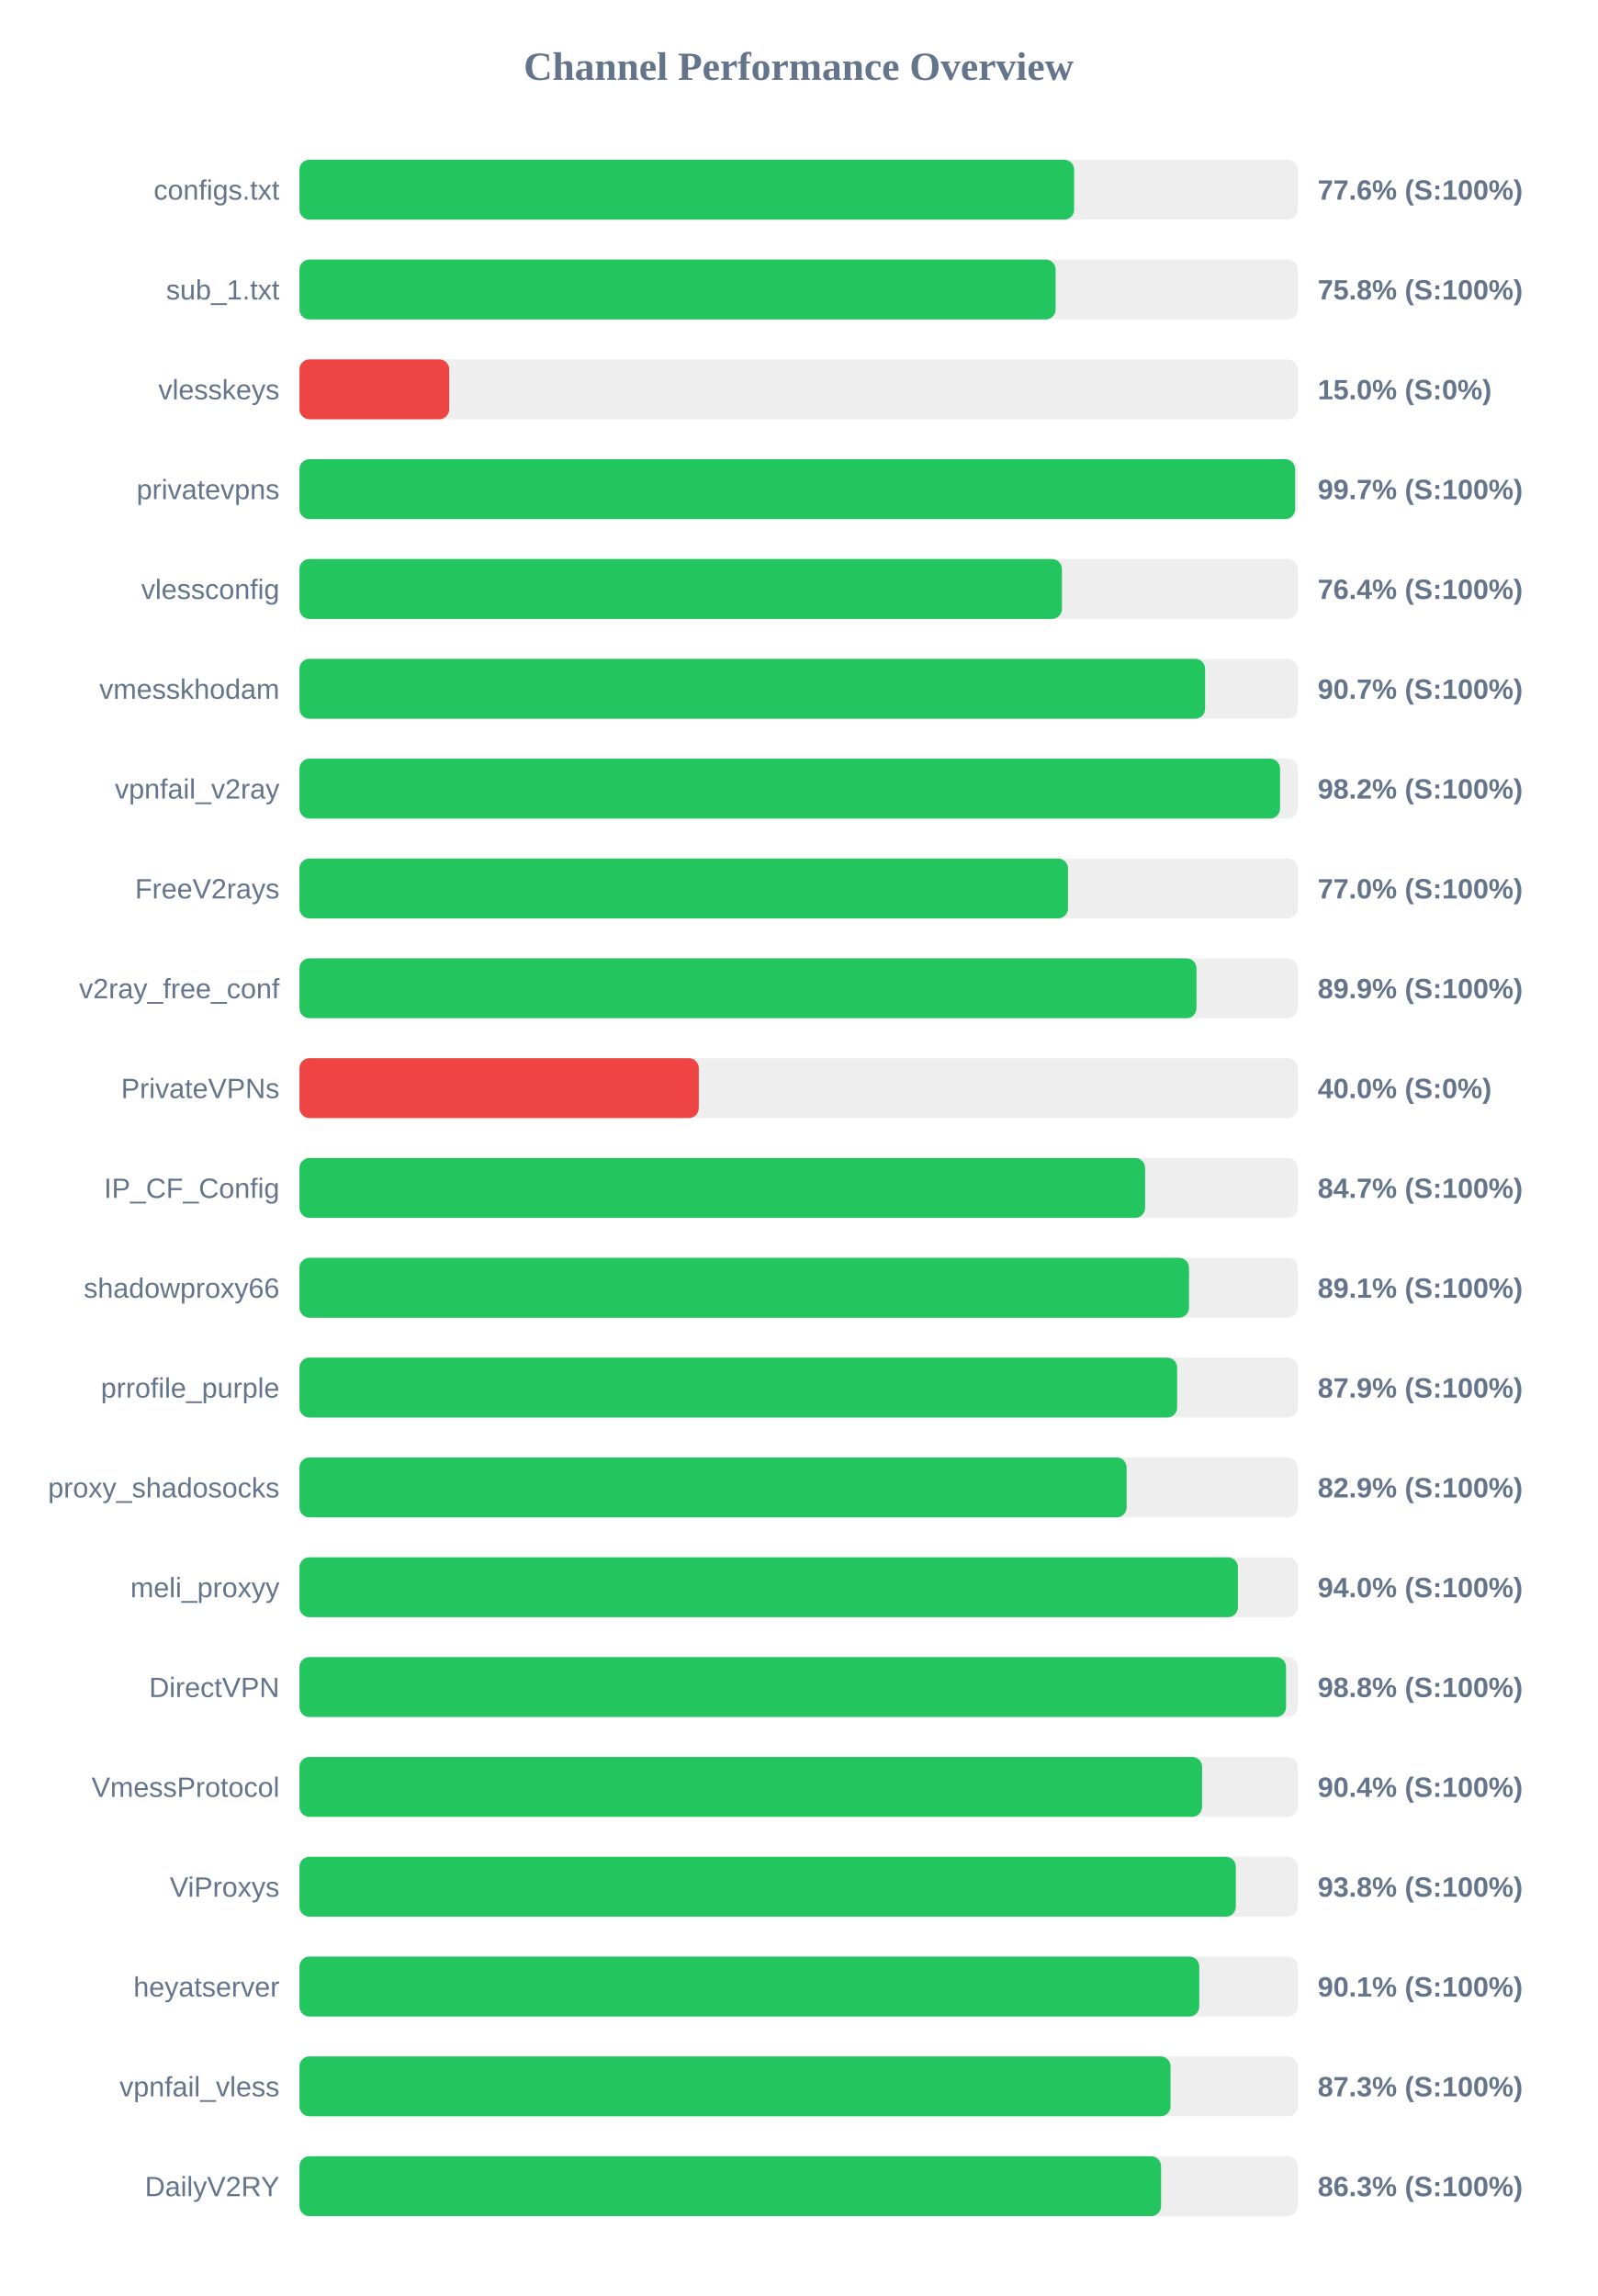
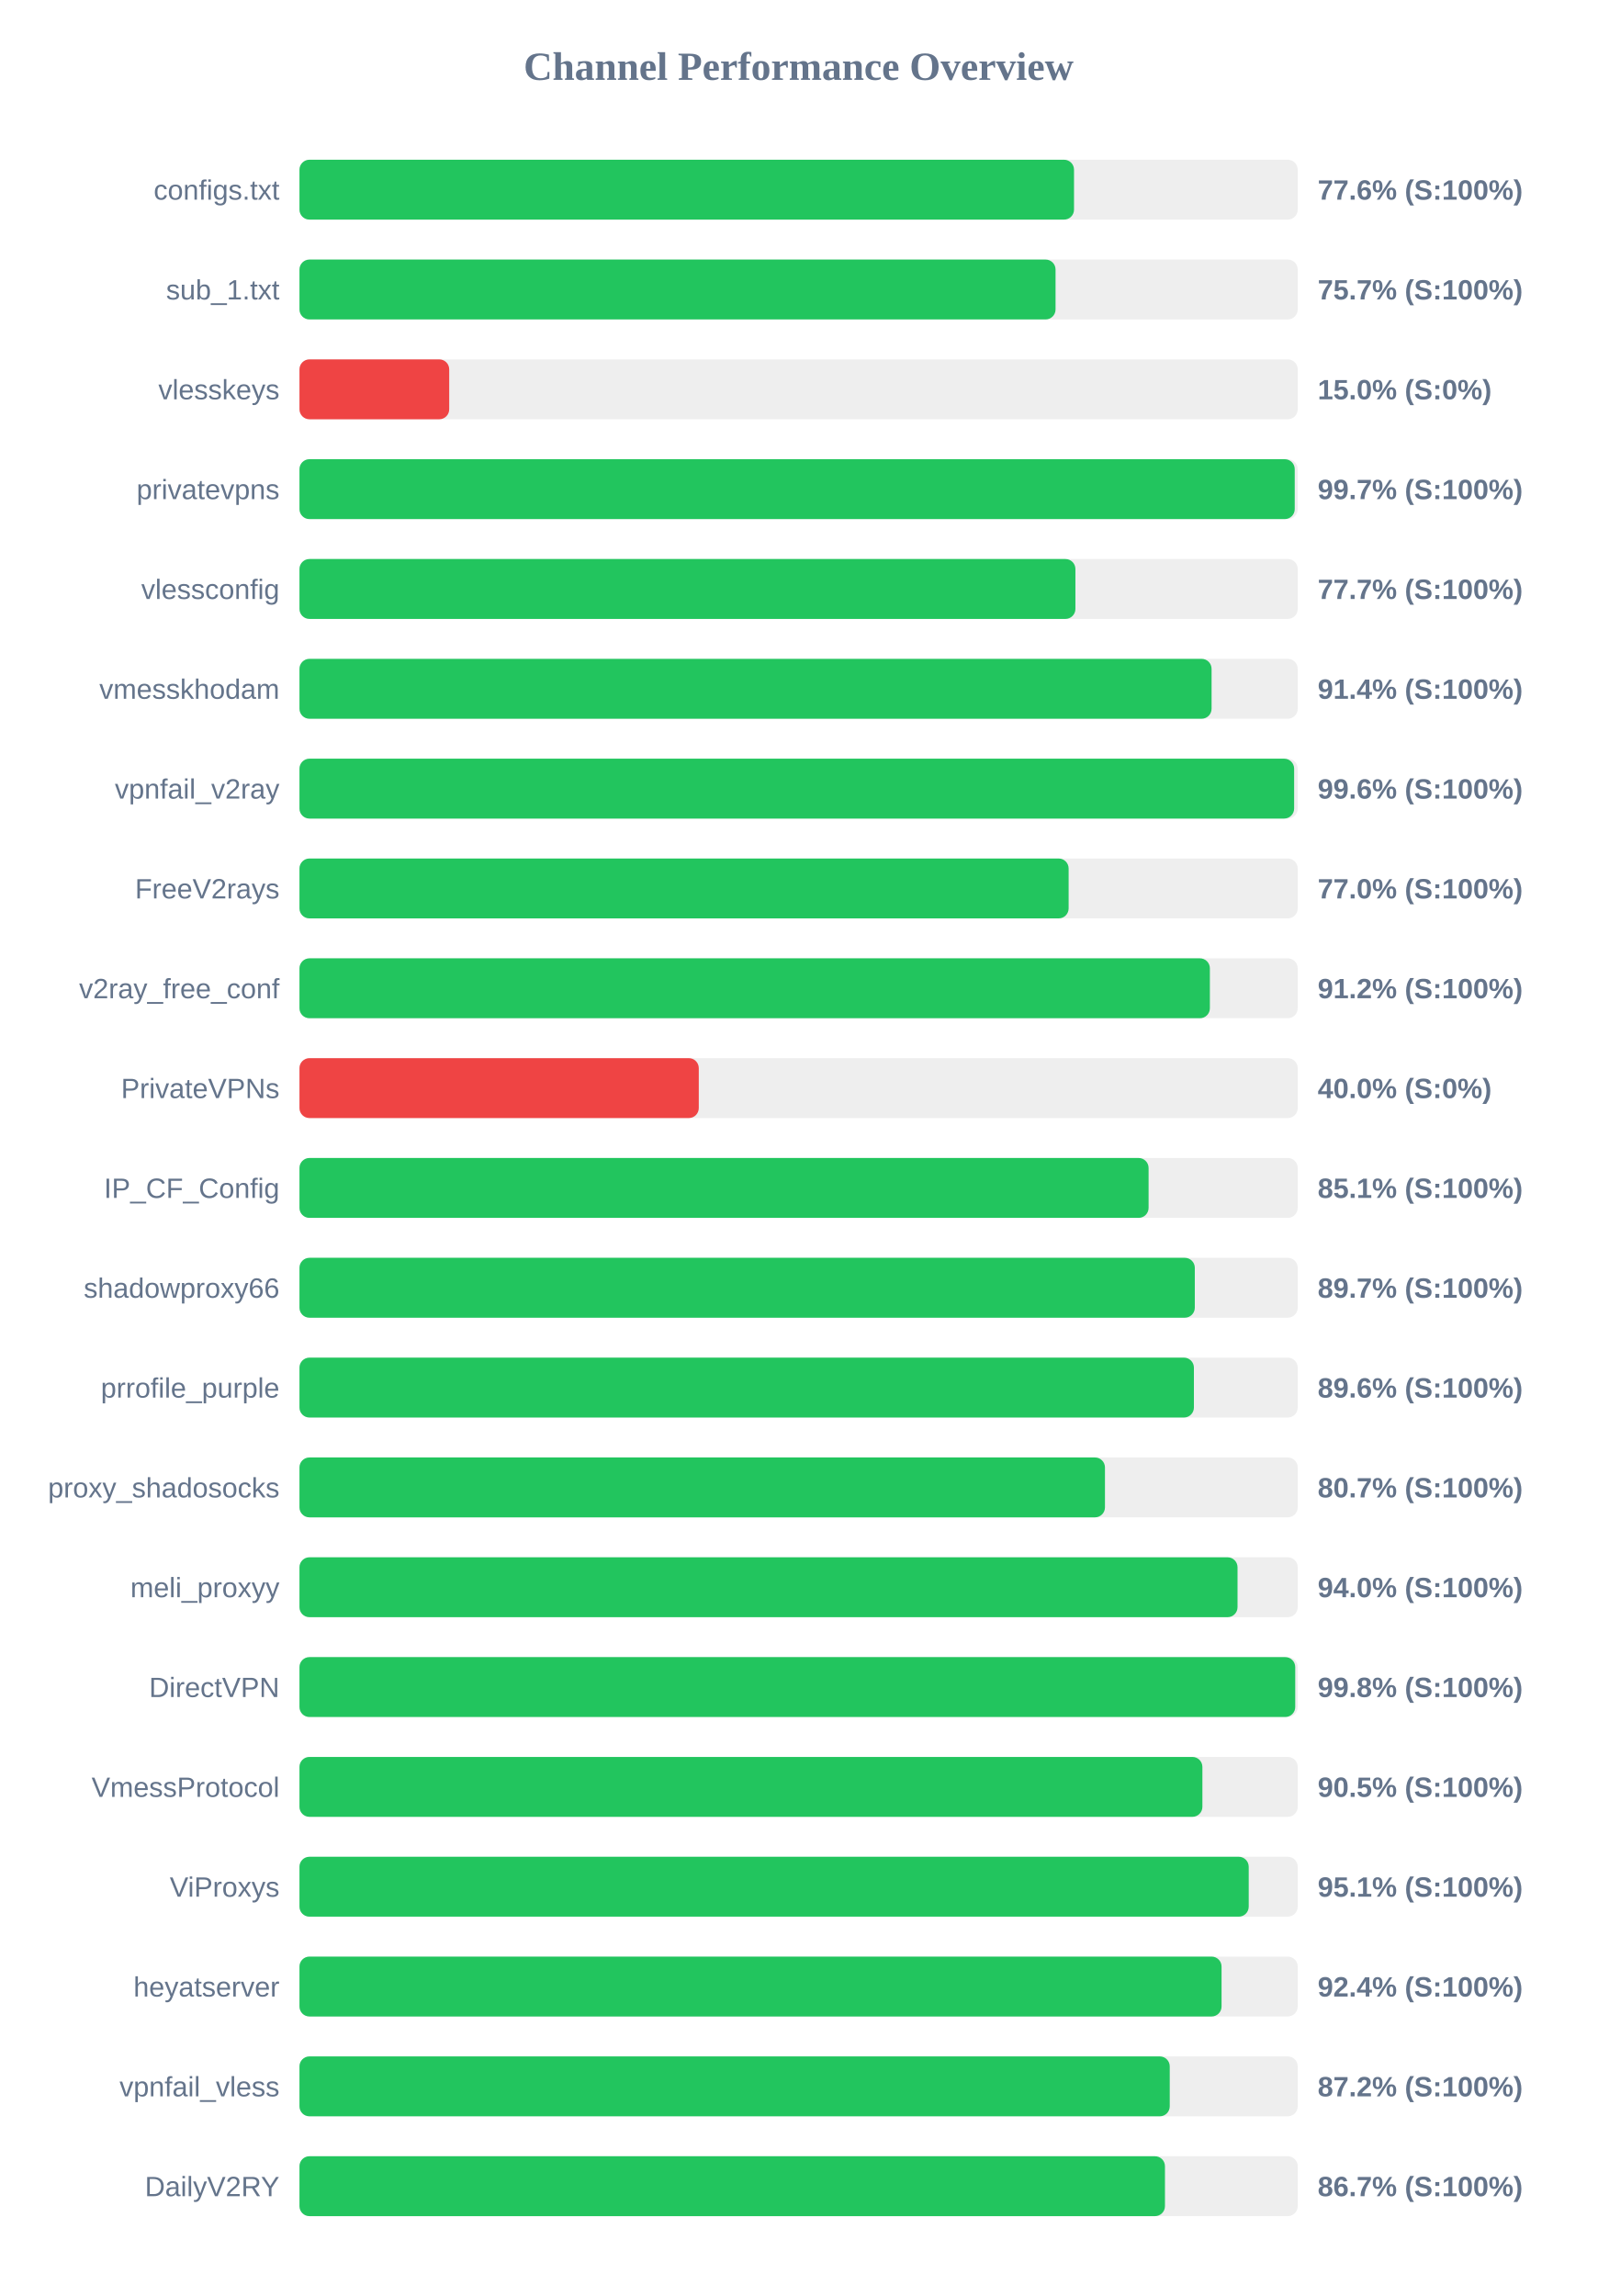
<svg xmlns="http://www.w3.org/2000/svg" width="800" height="1150" version="1.1">
  <style>
        .row { font: 14px Arial; fill: #64748b; }
        .score { font: bold 14px Arial; fill: #64748b; }
    </style>
  <text x="400" y="40" text-anchor="middle" font-size="20px" font-weight="bold" fill="#64748b">Channel Performance Overview</text>
  <rect x="150" y="80" width="500" height="30" fill="#eee" rx="5" />
-   <rect x="150" y="80" width="388.0" height="30" fill="#22c55e" rx="5" />
+   <rect x="150" y="80" width="387.95" height="30" fill="#22c55e" rx="5" />
  <text x="140" y="100" text-anchor="end" class="row">configs.txt</text>
  <text x="660" y="100" text-anchor="start" class="score">77.6% (S:100%)</text>
  <rect x="150" y="130" width="500" height="30" fill="#eee" rx="5" />
-   <rect x="150" y="130" width="378.75" height="30" fill="#22c55e" rx="5" />
+   <rect x="150" y="130" width="378.7" height="30" fill="#22c55e" rx="5" />
  <text x="140" y="150" text-anchor="end" class="row">sub_1.txt</text>
-   <text x="660" y="150" text-anchor="start" class="score">75.8% (S:100%)</text>
+   <text x="660" y="150" text-anchor="start" class="score">75.7% (S:100%)</text>
  <rect x="150" y="180" width="500" height="30" fill="#eee" rx="5" />
  <rect x="150" y="180" width="75.0" height="30" fill="#ef4444" rx="5" />
  <text x="140" y="200" text-anchor="end" class="row">vlesskeys</text>
  <text x="660" y="200" text-anchor="start" class="score">15.0% (S:0%)</text>
  <rect x="150" y="230" width="500" height="30" fill="#eee" rx="5" />
-   <rect x="150" y="230" width="498.7" height="30" fill="#22c55e" rx="5" />
+   <rect x="150" y="230" width="498.5" height="30" fill="#22c55e" rx="5" />
  <text x="140" y="250" text-anchor="end" class="row">privatevpns</text>
  <text x="660" y="250" text-anchor="start" class="score">99.7% (S:100%)</text>
  <rect x="150" y="280" width="500" height="30" fill="#eee" rx="5" />
-   <rect x="150" y="280" width="381.9" height="30" fill="#22c55e" rx="5" />
+   <rect x="150" y="280" width="388.65" height="30" fill="#22c55e" rx="5" />
  <text x="140" y="300" text-anchor="end" class="row">vlessconfig</text>
-   <text x="660" y="300" text-anchor="start" class="score">76.4% (S:100%)</text>
+   <text x="660" y="300" text-anchor="start" class="score">77.7% (S:100%)</text>
  <rect x="150" y="330" width="500" height="30" fill="#eee" rx="5" />
-   <rect x="150" y="330" width="453.6" height="30" fill="#22c55e" rx="5" />
+   <rect x="150" y="330" width="456.85" height="30" fill="#22c55e" rx="5" />
  <text x="140" y="350" text-anchor="end" class="row">vmesskhodam</text>
-   <text x="660" y="350" text-anchor="start" class="score">90.7% (S:100%)</text>
+   <text x="660" y="350" text-anchor="start" class="score">91.4% (S:100%)</text>
  <rect x="150" y="380" width="500" height="30" fill="#eee" rx="5" />
-   <rect x="150" y="380" width="491.15" height="30" fill="#22c55e" rx="5" />
+   <rect x="150" y="380" width="498.2" height="30" fill="#22c55e" rx="5" />
  <text x="140" y="400" text-anchor="end" class="row">vpnfail_v2ray</text>
-   <text x="660" y="400" text-anchor="start" class="score">98.2% (S:100%)</text>
+   <text x="660" y="400" text-anchor="start" class="score">99.6% (S:100%)</text>
  <rect x="150" y="430" width="500" height="30" fill="#eee" rx="5" />
-   <rect x="150" y="430" width="384.95" height="30" fill="#22c55e" rx="5" />
+   <rect x="150" y="430" width="385.25" height="30" fill="#22c55e" rx="5" />
  <text x="140" y="450" text-anchor="end" class="row">FreeV2rays</text>
  <text x="660" y="450" text-anchor="start" class="score">77.0% (S:100%)</text>
  <rect x="150" y="480" width="500" height="30" fill="#eee" rx="5" />
-   <rect x="150" y="480" width="449.3" height="30" fill="#22c55e" rx="5" />
+   <rect x="150" y="480" width="456.0" height="30" fill="#22c55e" rx="5" />
  <text x="140" y="500" text-anchor="end" class="row">v2ray_free_conf</text>
-   <text x="660" y="500" text-anchor="start" class="score">89.9% (S:100%)</text>
+   <text x="660" y="500" text-anchor="start" class="score">91.2% (S:100%)</text>
  <rect x="150" y="530" width="500" height="30" fill="#eee" rx="5" />
  <rect x="150" y="530" width="200.0" height="30" fill="#ef4444" rx="5" />
  <text x="140" y="550" text-anchor="end" class="row">PrivateVPNs</text>
  <text x="660" y="550" text-anchor="start" class="score">40.0% (S:0%)</text>
  <rect x="150" y="580" width="500" height="30" fill="#eee" rx="5" />
-   <rect x="150" y="580" width="423.55" height="30" fill="#22c55e" rx="5" />
+   <rect x="150" y="580" width="425.3" height="30" fill="#22c55e" rx="5" />
  <text x="140" y="600" text-anchor="end" class="row">IP_CF_Config</text>
-   <text x="660" y="600" text-anchor="start" class="score">84.7% (S:100%)</text>
+   <text x="660" y="600" text-anchor="start" class="score">85.1% (S:100%)</text>
  <rect x="150" y="630" width="500" height="30" fill="#eee" rx="5" />
-   <rect x="150" y="630" width="445.55" height="30" fill="#22c55e" rx="5" />
+   <rect x="150" y="630" width="448.45" height="30" fill="#22c55e" rx="5" />
  <text x="140" y="650" text-anchor="end" class="row">shadowproxy66</text>
-   <text x="660" y="650" text-anchor="start" class="score">89.1% (S:100%)</text>
+   <text x="660" y="650" text-anchor="start" class="score">89.7% (S:100%)</text>
  <rect x="150" y="680" width="500" height="30" fill="#eee" rx="5" />
-   <rect x="150" y="680" width="439.6" height="30" fill="#22c55e" rx="5" />
+   <rect x="150" y="680" width="448.0" height="30" fill="#22c55e" rx="5" />
  <text x="140" y="700" text-anchor="end" class="row">prrofile_purple</text>
-   <text x="660" y="700" text-anchor="start" class="score">87.9% (S:100%)</text>
+   <text x="660" y="700" text-anchor="start" class="score">89.6% (S:100%)</text>
  <rect x="150" y="730" width="500" height="30" fill="#eee" rx="5" />
-   <rect x="150" y="730" width="414.3" height="30" fill="#22c55e" rx="5" />
+   <rect x="150" y="730" width="403.45" height="30" fill="#22c55e" rx="5" />
  <text x="140" y="750" text-anchor="end" class="row">proxy_shadosocks</text>
-   <text x="660" y="750" text-anchor="start" class="score">82.9% (S:100%)</text>
+   <text x="660" y="750" text-anchor="start" class="score">80.7% (S:100%)</text>
  <rect x="150" y="780" width="500" height="30" fill="#eee" rx="5" />
-   <rect x="150" y="780" width="470.05" height="30" fill="#22c55e" rx="5" />
+   <rect x="150" y="780" width="469.85" height="30" fill="#22c55e" rx="5" />
  <text x="140" y="800" text-anchor="end" class="row">meli_proxyy</text>
  <text x="660" y="800" text-anchor="start" class="score">94.0% (S:100%)</text>
  <rect x="150" y="830" width="500" height="30" fill="#eee" rx="5" />
-   <rect x="150" y="830" width="494.15" height="30" fill="#22c55e" rx="5" />
+   <rect x="150" y="830" width="498.75" height="30" fill="#22c55e" rx="5" />
  <text x="140" y="850" text-anchor="end" class="row">DirectVPN</text>
-   <text x="660" y="850" text-anchor="start" class="score">98.8% (S:100%)</text>
+   <text x="660" y="850" text-anchor="start" class="score">99.8% (S:100%)</text>
  <rect x="150" y="880" width="500" height="30" fill="#eee" rx="5" />
-   <rect x="150" y="880" width="452.1" height="30" fill="#22c55e" rx="5" />
+   <rect x="150" y="880" width="452.25" height="30" fill="#22c55e" rx="5" />
  <text x="140" y="900" text-anchor="end" class="row">VmessProtocol</text>
-   <text x="660" y="900" text-anchor="start" class="score">90.4% (S:100%)</text>
+   <text x="660" y="900" text-anchor="start" class="score">90.5% (S:100%)</text>
  <rect x="150" y="930" width="500" height="30" fill="#eee" rx="5" />
-   <rect x="150" y="930" width="469.0" height="30" fill="#22c55e" rx="5" />
+   <rect x="150" y="930" width="475.45" height="30" fill="#22c55e" rx="5" />
  <text x="140" y="950" text-anchor="end" class="row">ViProxys</text>
-   <text x="660" y="950" text-anchor="start" class="score">93.8% (S:100%)</text>
+   <text x="660" y="950" text-anchor="start" class="score">95.1% (S:100%)</text>
  <rect x="150" y="980" width="500" height="30" fill="#eee" rx="5" />
-   <rect x="150" y="980" width="450.7" height="30" fill="#22c55e" rx="5" />
+   <rect x="150" y="980" width="461.85" height="30" fill="#22c55e" rx="5" />
  <text x="140" y="1000" text-anchor="end" class="row">heyatserver</text>
-   <text x="660" y="1000" text-anchor="start" class="score">90.1% (S:100%)</text>
+   <text x="660" y="1000" text-anchor="start" class="score">92.4% (S:100%)</text>
  <rect x="150" y="1030" width="500" height="30" fill="#eee" rx="5" />
-   <rect x="150" y="1030" width="436.3" height="30" fill="#22c55e" rx="5" />
+   <rect x="150" y="1030" width="435.9" height="30" fill="#22c55e" rx="5" />
  <text x="140" y="1050" text-anchor="end" class="row">vpnfail_vless</text>
-   <text x="660" y="1050" text-anchor="start" class="score">87.3% (S:100%)</text>
+   <text x="660" y="1050" text-anchor="start" class="score">87.2% (S:100%)</text>
  <rect x="150" y="1080" width="500" height="30" fill="#eee" rx="5" />
-   <rect x="150" y="1080" width="431.55" height="30" fill="#22c55e" rx="5" />
+   <rect x="150" y="1080" width="433.5" height="30" fill="#22c55e" rx="5" />
  <text x="140" y="1100" text-anchor="end" class="row">DailyV2RY</text>
-   <text x="660" y="1100" text-anchor="start" class="score">86.3% (S:100%)</text>
+   <text x="660" y="1100" text-anchor="start" class="score">86.7% (S:100%)</text>
</svg>
